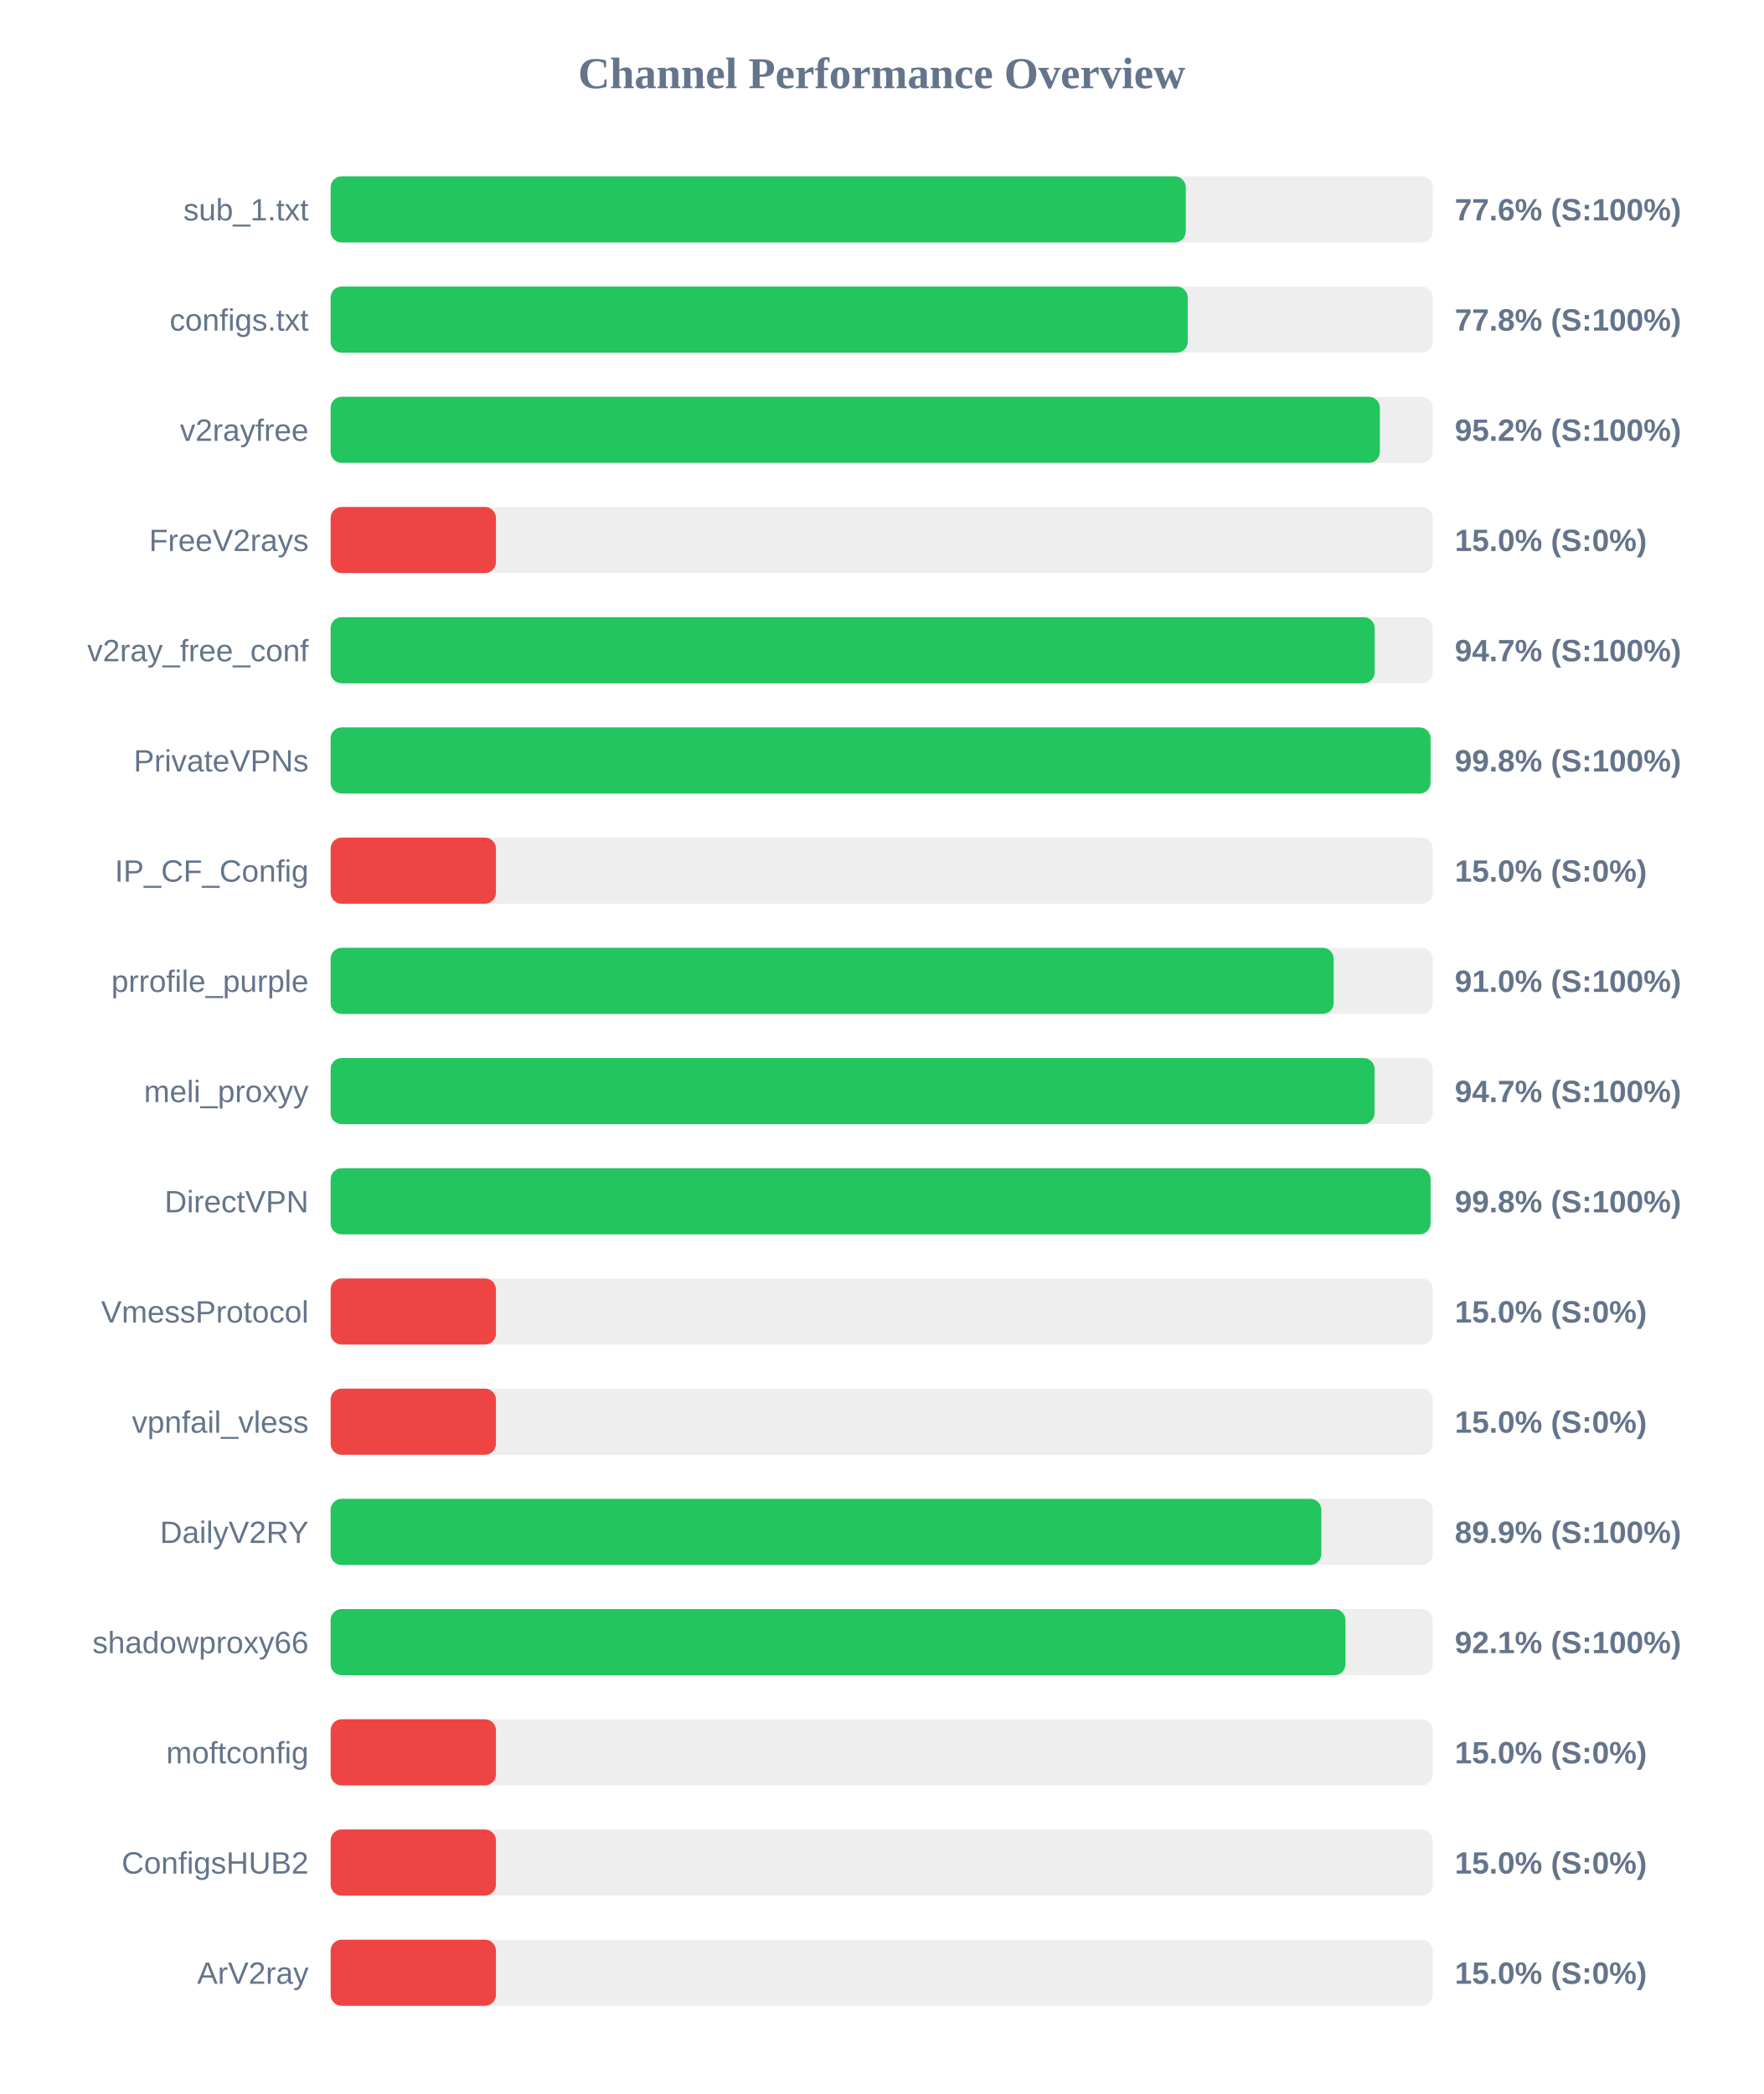
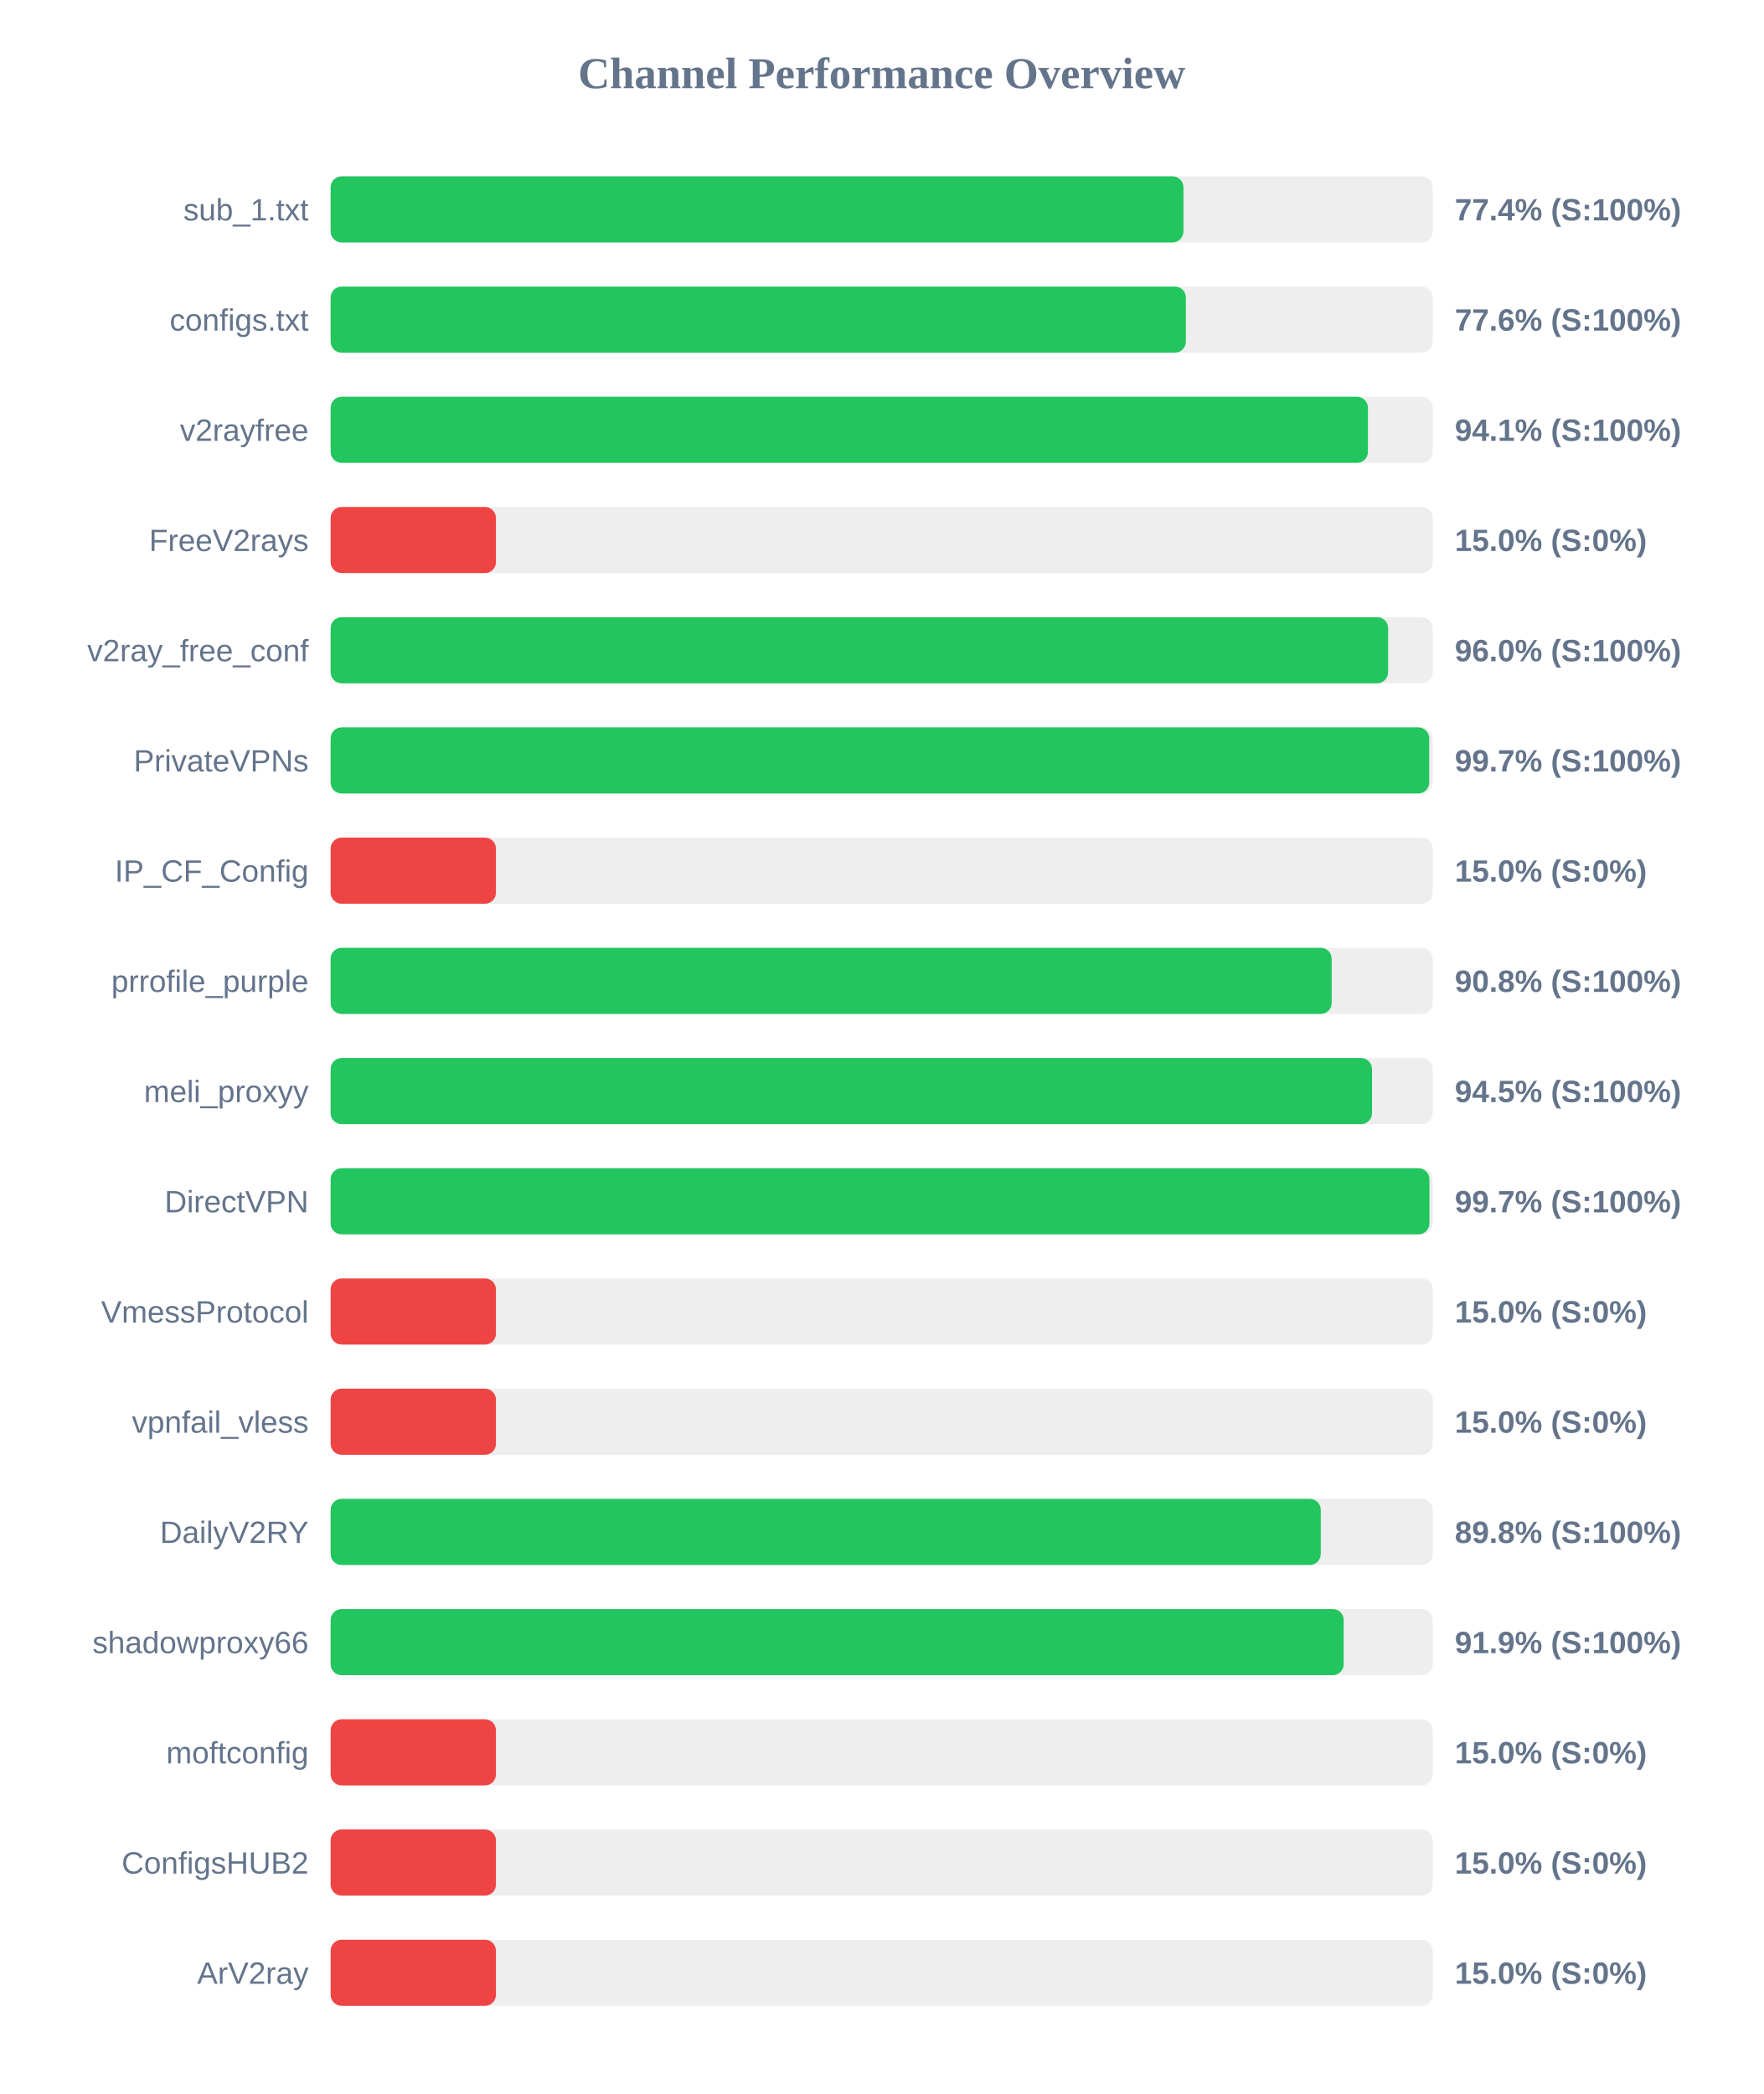
<svg xmlns="http://www.w3.org/2000/svg" width="800" height="950" version="1.1">
  <style>
        .row { font: 14px Arial; fill: #64748b; }
        .score { font: bold 14px Arial; fill: #64748b; }
    </style>
  <text x="400" y="40" text-anchor="middle" font-size="20px" font-weight="bold" fill="#64748b">Channel Performance Overview</text>
  <rect x="150" y="80" width="500" height="30" fill="#eee" rx="5" />
-   <rect x="150" y="80" width="387.95" height="30" fill="#22c55e" rx="5" />
+   <rect x="150" y="80" width="386.9" height="30" fill="#22c55e" rx="5" />
  <text x="140" y="100" text-anchor="end" class="row">sub_1.txt</text>
-   <text x="660" y="100" text-anchor="start" class="score">77.6% (S:100%)</text>
+   <text x="660" y="100" text-anchor="start" class="score">77.4% (S:100%)</text>
  <rect x="150" y="130" width="500" height="30" fill="#eee" rx="5" />
-   <rect x="150" y="130" width="388.85" height="30" fill="#22c55e" rx="5" />
+   <rect x="150" y="130" width="388.0" height="30" fill="#22c55e" rx="5" />
  <text x="140" y="150" text-anchor="end" class="row">configs.txt</text>
-   <text x="660" y="150" text-anchor="start" class="score">77.8% (S:100%)</text>
+   <text x="660" y="150" text-anchor="start" class="score">77.6% (S:100%)</text>
  <rect x="150" y="180" width="500" height="30" fill="#eee" rx="5" />
-   <rect x="150" y="180" width="476.0" height="30" fill="#22c55e" rx="5" />
+   <rect x="150" y="180" width="470.6" height="30" fill="#22c55e" rx="5" />
  <text x="140" y="200" text-anchor="end" class="row">v2rayfree</text>
-   <text x="660" y="200" text-anchor="start" class="score">95.2% (S:100%)</text>
+   <text x="660" y="200" text-anchor="start" class="score">94.1% (S:100%)</text>
  <rect x="150" y="230" width="500" height="30" fill="#eee" rx="5" />
  <rect x="150" y="230" width="75.0" height="30" fill="#ef4444" rx="5" />
  <text x="140" y="250" text-anchor="end" class="row">FreeV2rays</text>
  <text x="660" y="250" text-anchor="start" class="score">15.0% (S:0%)</text>
  <rect x="150" y="280" width="500" height="30" fill="#eee" rx="5" />
-   <rect x="150" y="280" width="473.65" height="30" fill="#22c55e" rx="5" />
+   <rect x="150" y="280" width="479.75" height="30" fill="#22c55e" rx="5" />
  <text x="140" y="300" text-anchor="end" class="row">v2ray_free_conf</text>
-   <text x="660" y="300" text-anchor="start" class="score">94.7% (S:100%)</text>
+   <text x="660" y="300" text-anchor="start" class="score">96.0% (S:100%)</text>
  <rect x="150" y="330" width="500" height="30" fill="#eee" rx="5" />
-   <rect x="150" y="330" width="499.0" height="30" fill="#22c55e" rx="5" />
+   <rect x="150" y="330" width="498.4" height="30" fill="#22c55e" rx="5" />
  <text x="140" y="350" text-anchor="end" class="row">PrivateVPNs</text>
-   <text x="660" y="350" text-anchor="start" class="score">99.8% (S:100%)</text>
+   <text x="660" y="350" text-anchor="start" class="score">99.7% (S:100%)</text>
  <rect x="150" y="380" width="500" height="30" fill="#eee" rx="5" />
  <rect x="150" y="380" width="75.0" height="30" fill="#ef4444" rx="5" />
  <text x="140" y="400" text-anchor="end" class="row">IP_CF_Config</text>
  <text x="660" y="400" text-anchor="start" class="score">15.0% (S:0%)</text>
  <rect x="150" y="430" width="500" height="30" fill="#eee" rx="5" />
-   <rect x="150" y="430" width="455.05" height="30" fill="#22c55e" rx="5" />
+   <rect x="150" y="430" width="454.15" height="30" fill="#22c55e" rx="5" />
  <text x="140" y="450" text-anchor="end" class="row">prrofile_purple</text>
-   <text x="660" y="450" text-anchor="start" class="score">91.0% (S:100%)</text>
+   <text x="660" y="450" text-anchor="start" class="score">90.8% (S:100%)</text>
  <rect x="150" y="480" width="500" height="30" fill="#eee" rx="5" />
-   <rect x="150" y="480" width="473.6" height="30" fill="#22c55e" rx="5" />
+   <rect x="150" y="480" width="472.45" height="30" fill="#22c55e" rx="5" />
  <text x="140" y="500" text-anchor="end" class="row">meli_proxyy</text>
-   <text x="660" y="500" text-anchor="start" class="score">94.7% (S:100%)</text>
+   <text x="660" y="500" text-anchor="start" class="score">94.5% (S:100%)</text>
  <rect x="150" y="530" width="500" height="30" fill="#eee" rx="5" />
-   <rect x="150" y="530" width="499.0" height="30" fill="#22c55e" rx="5" />
+   <rect x="150" y="530" width="498.5" height="30" fill="#22c55e" rx="5" />
  <text x="140" y="550" text-anchor="end" class="row">DirectVPN</text>
-   <text x="660" y="550" text-anchor="start" class="score">99.8% (S:100%)</text>
+   <text x="660" y="550" text-anchor="start" class="score">99.7% (S:100%)</text>
  <rect x="150" y="580" width="500" height="30" fill="#eee" rx="5" />
  <rect x="150" y="580" width="75.0" height="30" fill="#ef4444" rx="5" />
  <text x="140" y="600" text-anchor="end" class="row">VmessProtocol</text>
  <text x="660" y="600" text-anchor="start" class="score">15.0% (S:0%)</text>
  <rect x="150" y="630" width="500" height="30" fill="#eee" rx="5" />
  <rect x="150" y="630" width="75.0" height="30" fill="#ef4444" rx="5" />
  <text x="140" y="650" text-anchor="end" class="row">vpnfail_vless</text>
  <text x="660" y="650" text-anchor="start" class="score">15.0% (S:0%)</text>
  <rect x="150" y="680" width="500" height="30" fill="#eee" rx="5" />
-   <rect x="150" y="680" width="449.45" height="30" fill="#22c55e" rx="5" />
+   <rect x="150" y="680" width="449.2" height="30" fill="#22c55e" rx="5" />
  <text x="140" y="700" text-anchor="end" class="row">DailyV2RY</text>
-   <text x="660" y="700" text-anchor="start" class="score">89.9% (S:100%)</text>
+   <text x="660" y="700" text-anchor="start" class="score">89.8% (S:100%)</text>
  <rect x="150" y="730" width="500" height="30" fill="#eee" rx="5" />
-   <rect x="150" y="730" width="460.4" height="30" fill="#22c55e" rx="5" />
+   <rect x="150" y="730" width="459.6" height="30" fill="#22c55e" rx="5" />
  <text x="140" y="750" text-anchor="end" class="row">shadowproxy66</text>
-   <text x="660" y="750" text-anchor="start" class="score">92.1% (S:100%)</text>
+   <text x="660" y="750" text-anchor="start" class="score">91.9% (S:100%)</text>
  <rect x="150" y="780" width="500" height="30" fill="#eee" rx="5" />
  <rect x="150" y="780" width="75.0" height="30" fill="#ef4444" rx="5" />
  <text x="140" y="800" text-anchor="end" class="row">moftconfig</text>
  <text x="660" y="800" text-anchor="start" class="score">15.0% (S:0%)</text>
  <rect x="150" y="830" width="500" height="30" fill="#eee" rx="5" />
  <rect x="150" y="830" width="75.0" height="30" fill="#ef4444" rx="5" />
  <text x="140" y="850" text-anchor="end" class="row">ConfigsHUB2</text>
  <text x="660" y="850" text-anchor="start" class="score">15.0% (S:0%)</text>
  <rect x="150" y="880" width="500" height="30" fill="#eee" rx="5" />
  <rect x="150" y="880" width="75.0" height="30" fill="#ef4444" rx="5" />
  <text x="140" y="900" text-anchor="end" class="row">ArV2ray</text>
  <text x="660" y="900" text-anchor="start" class="score">15.0% (S:0%)</text>
</svg>
